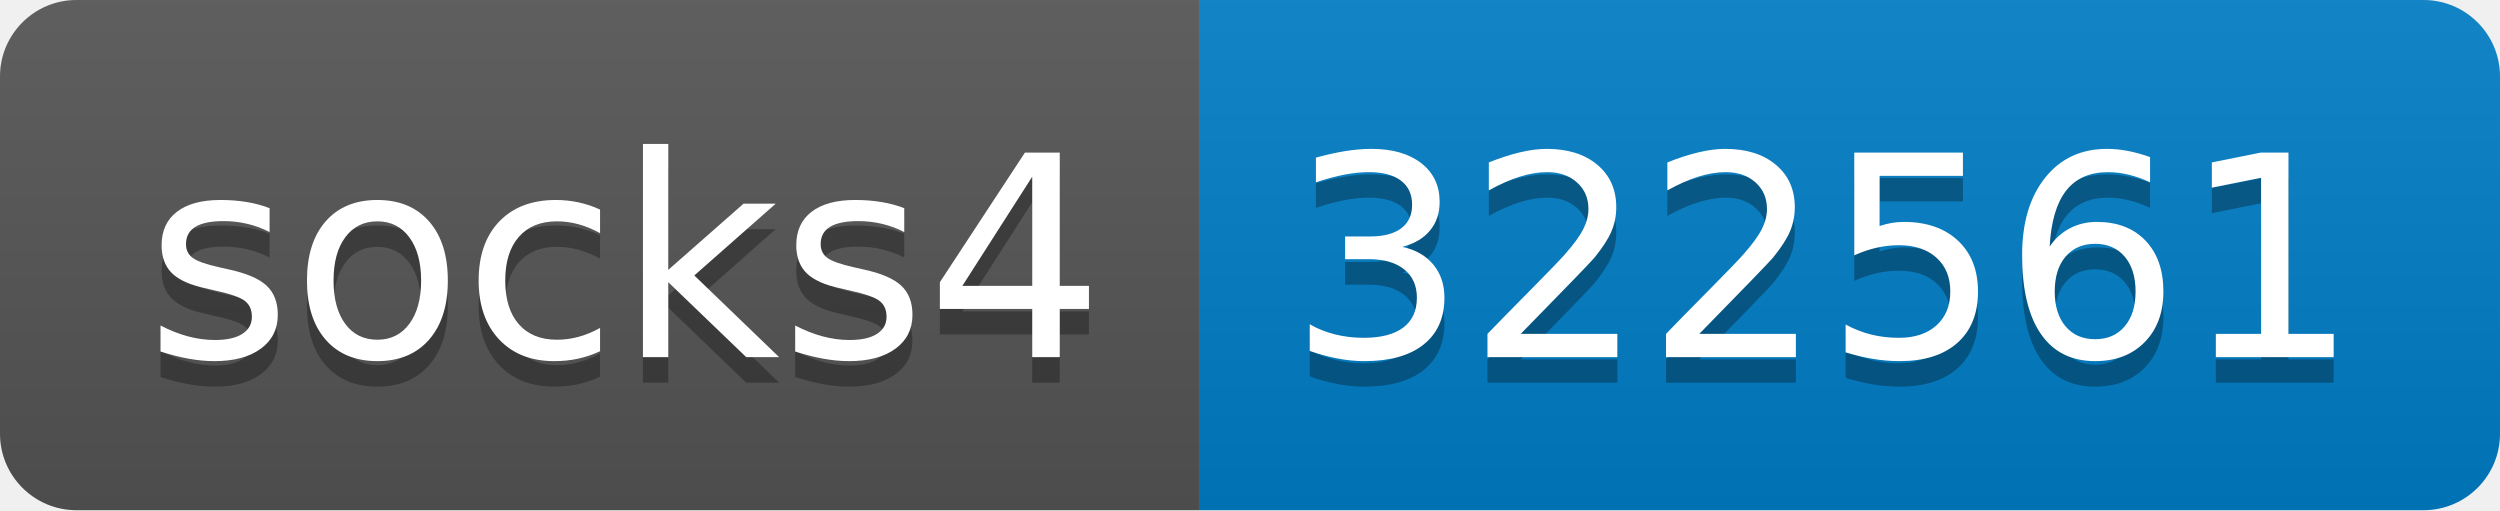
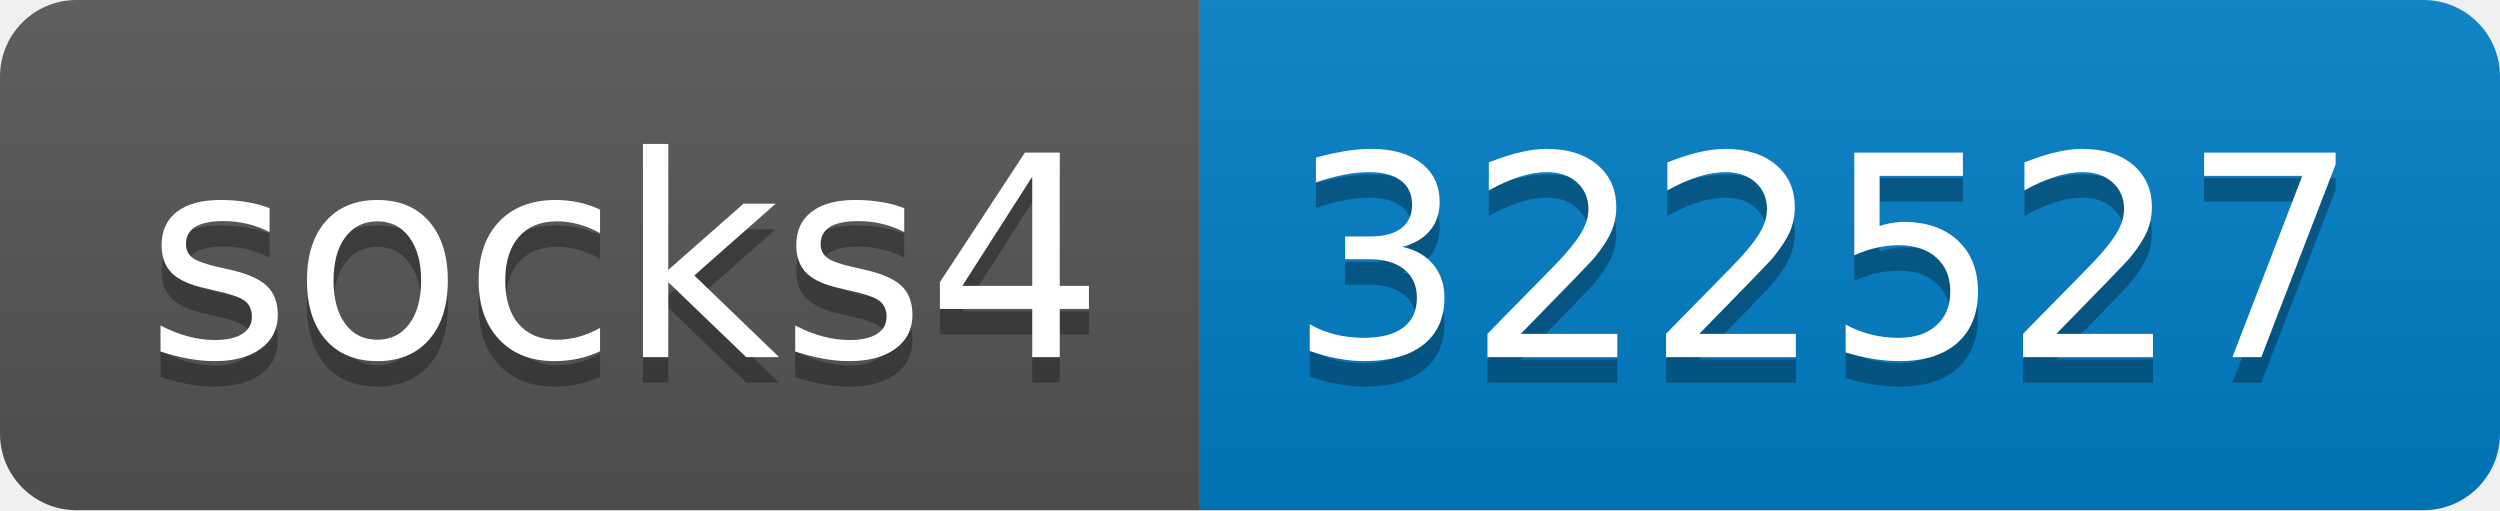
- <svg xmlns="http://www.w3.org/2000/svg" width="98" height="20" role="img" aria-label="socks4: 322561">
+ <svg xmlns="http://www.w3.org/2000/svg" width="98" height="20" role="img" aria-label="socks4: 322527">
  <linearGradient id="s" x2="0" y2="100%">
    <stop offset="0" stop-color="#bbb" stop-opacity=".1" />
    <stop offset="1" stop-opacity=".1" />
  </linearGradient>
  <clipPath id="r">
    <rect width="98" height="20" rx="3" fill="#fff" />
  </clipPath>
  <g clip-path="url(#r)">
    <rect width="47" height="20" fill="#555" />
    <rect x="47" width="51" height="20" fill="#007ec6" />
    <rect width="98" height="20" fill="url(#s)" />
  </g>
  <g fill="#fff" text-anchor="middle" font-family="Verdana,Geneva,DejaVu Sans,sans-serif" text-rendering="geometricPrecision" font-size="110">
    <text aria-hidden="true" x="245" y="150" fill="#010101" fill-opacity=".3" transform="scale(.1)" textLength="370">socks4</text>
    <text x="245" y="140" transform="scale(.1)" fill="#fff" textLength="370">socks4</text>
-     <text aria-hidden="true" x="715" y="150" fill="#010101" fill-opacity=".3" transform="scale(.1)" textLength="410">322561</text>
-     <text x="715" y="140" transform="scale(.1)" fill="#fff" textLength="410">322561</text>
+     <text aria-hidden="true" x="715" y="150" fill="#010101" fill-opacity=".3" transform="scale(.1)" textLength="410">322527</text>
+     <text x="715" y="140" transform="scale(.1)" fill="#fff" textLength="410">322527</text>
  </g>
</svg>
